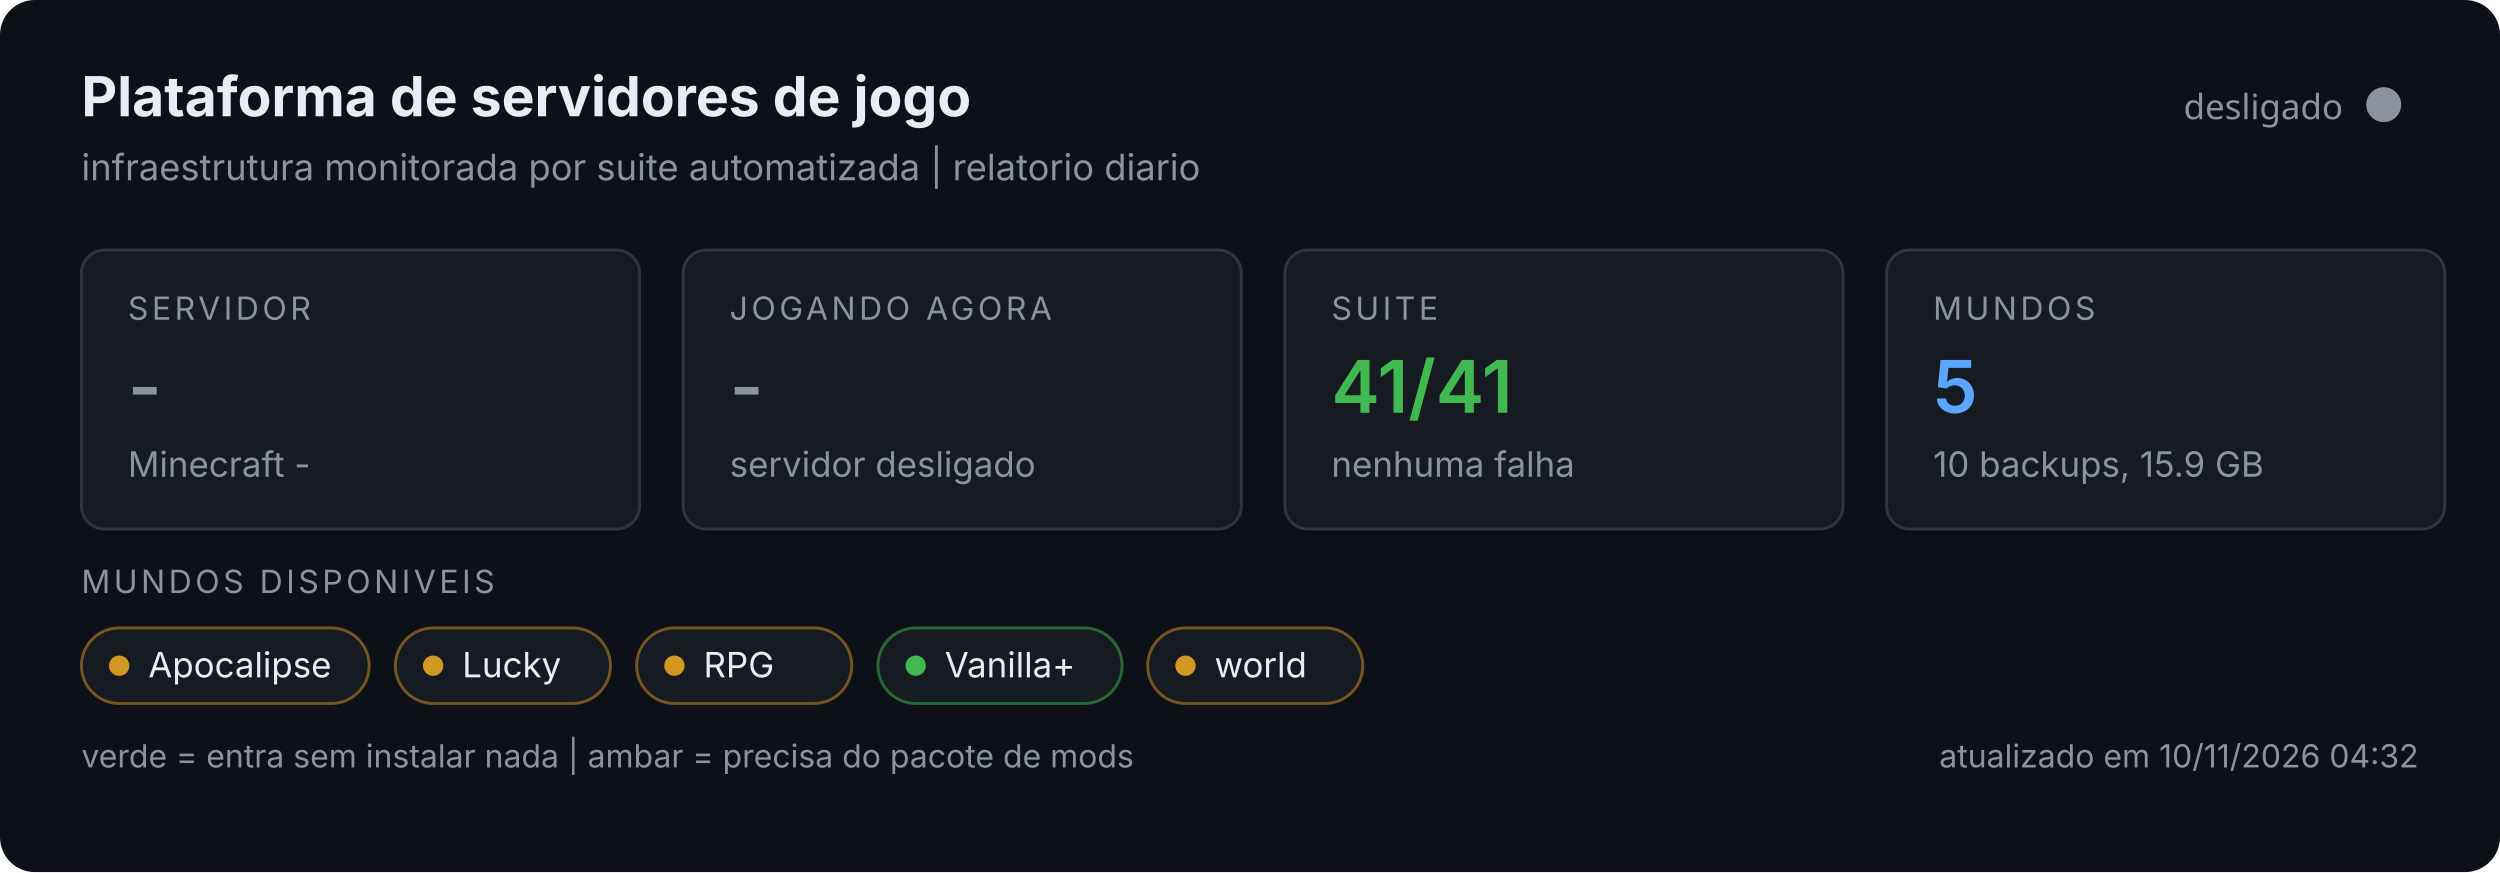
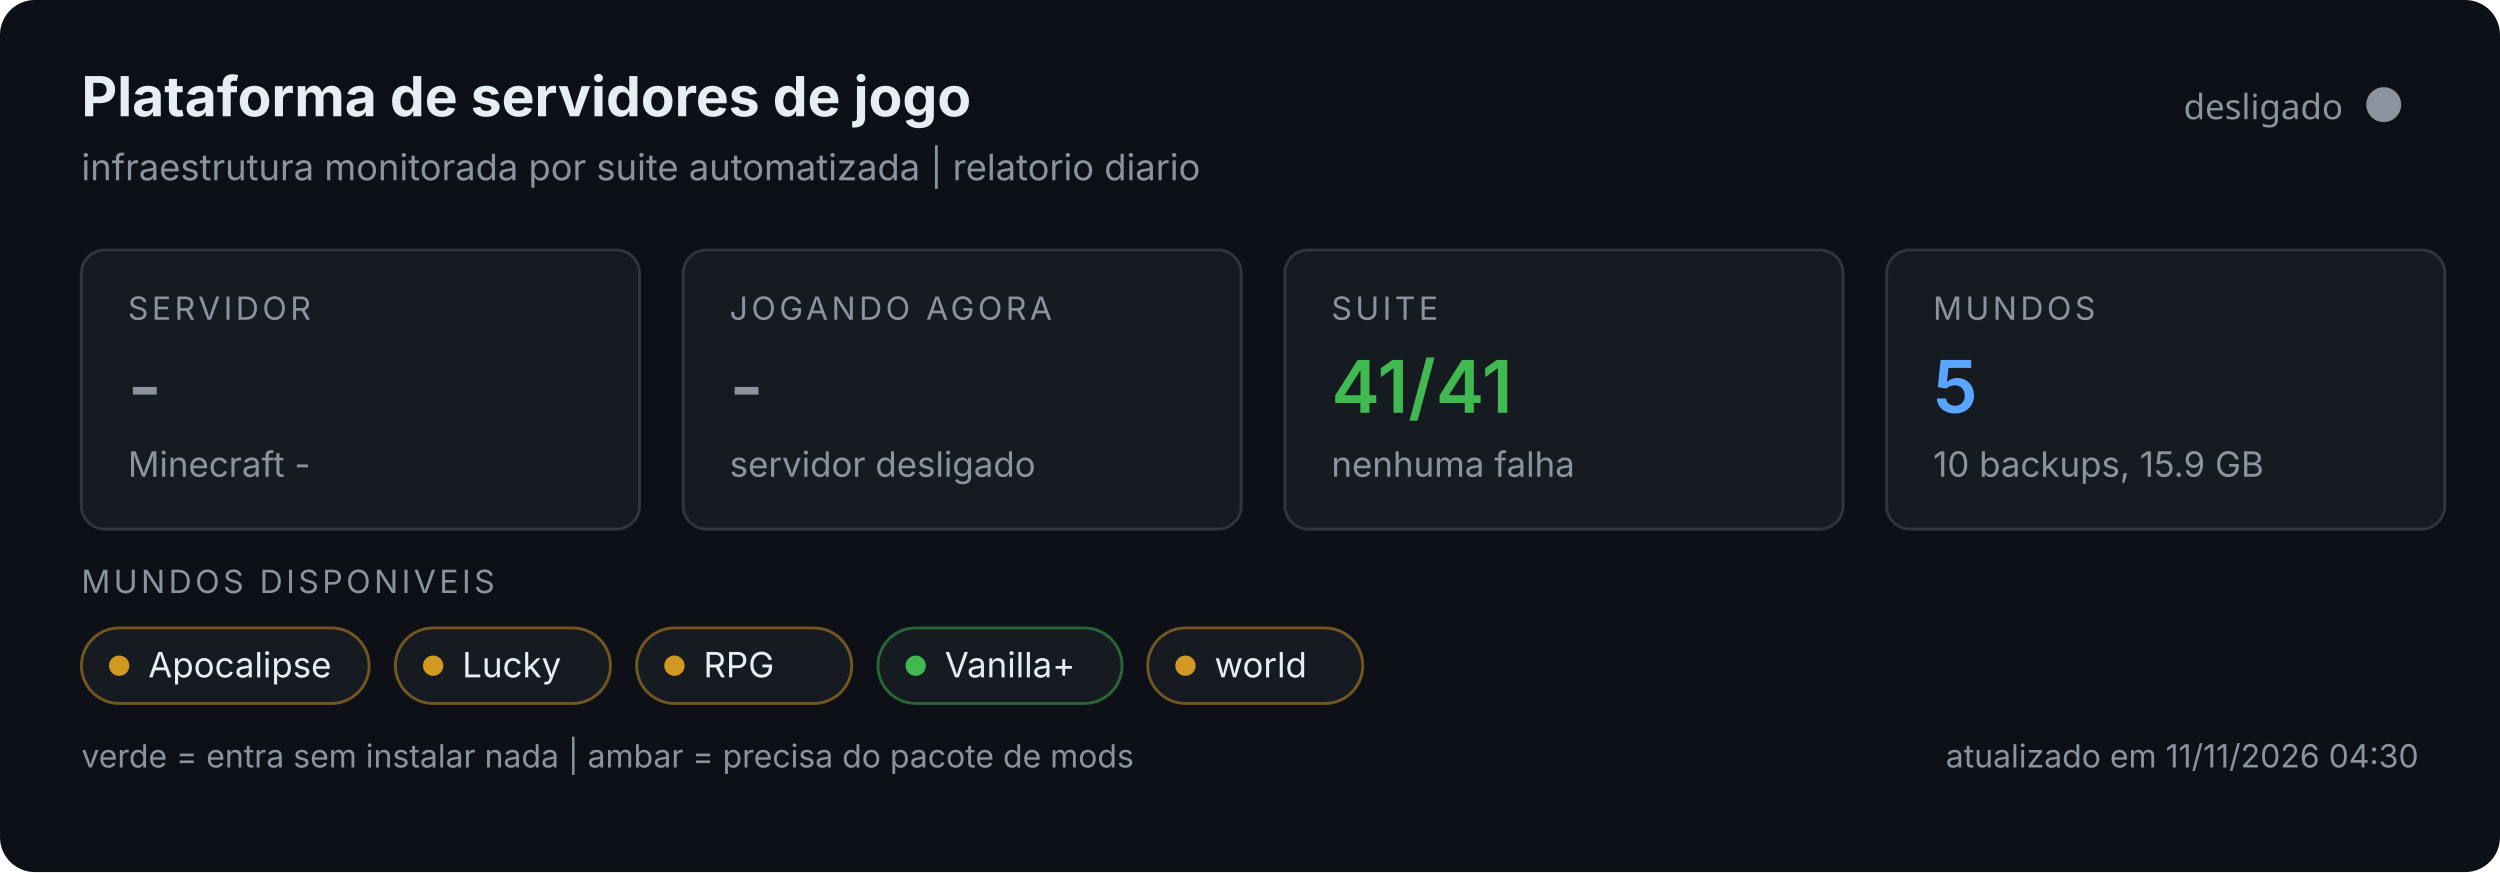
<svg xmlns="http://www.w3.org/2000/svg" width="860" height="300" viewBox="0 0 860 300" role="img">
  <rect width="860" height="300" rx="12" fill="#0d1117" />
  <text x="28" y="40" font-size="19" font-weight="700" fill="#e6edf3" font-family="system-ui,-apple-system,Segoe UI,sans-serif">Plataforma de servidores de jogo</text>
  <text x="28" y="62" font-size="12.5" fill="#8b949e" font-family="system-ui,-apple-system,Segoe UI,sans-serif">infraestrutura monitorada por suite automatizada | relatorio diario</text>
  <circle cx="820" cy="36" r="6" fill="#8b949e" />
  <text x="806" y="41" text-anchor="end" font-size="12" fill="#8b949e" font-family="system-ui,sans-serif">desligado</text>
  <g font-family="system-ui,-apple-system,Segoe UI,sans-serif">
    <g>
      <rect x="28" y="86" width="192" height="96" rx="8" fill="#161b22" stroke="#30363d" />
      <text x="44" y="110" font-size="11" fill="#8b949e" letter-spacing="1.2">SERVIDOR</text>
      <text x="44" y="142" font-size="25" font-weight="600" fill="#8b949e">-</text>
      <text x="44" y="164" font-size="12" fill="#8b949e">Minecraft -</text>
    </g>
    <g>
      <rect x="235" y="86" width="192" height="96" rx="8" fill="#161b22" stroke="#30363d" />
      <text x="251" y="110" font-size="11" fill="#8b949e" letter-spacing="1.2">JOGANDO AGORA</text>
      <text x="251" y="142" font-size="25" font-weight="600" fill="#8b949e">-</text>
      <text x="251" y="164" font-size="12" fill="#8b949e">servidor desligado</text>
    </g>
    <g>
      <rect x="442" y="86" width="192" height="96" rx="8" fill="#161b22" stroke="#30363d" />
      <text x="458" y="110" font-size="11" fill="#8b949e" letter-spacing="1.2">SUITE</text>
      <text x="458" y="142" font-size="25" font-weight="600" fill="#3fb950">41/41</text>
      <text x="458" y="164" font-size="12" fill="#8b949e">nenhuma falha</text>
    </g>
    <g>
      <rect x="649" y="86" width="192" height="96" rx="8" fill="#161b22" stroke="#30363d" />
      <text x="665" y="110" font-size="11" fill="#8b949e" letter-spacing="1.2">MUNDOS</text>
      <text x="665" y="142" font-size="25" font-weight="600" fill="#58a6ff">5</text>
      <text x="665" y="164" font-size="12" fill="#8b949e">10 backups, 15.9 GB</text>
    </g>
    <text x="28" y="204" font-size="11" fill="#8b949e" letter-spacing="1.2">MUNDOS DISPONIVEIS</text>
    <rect x="28" y="216" width="99" height="26" rx="13" fill="#161b22" stroke="#d29922" stroke-opacity="0.5" />
    <circle cx="41" cy="229" r="3.5" fill="#d29922" />
    <text x="51" y="233" font-size="12" fill="#e6edf3">Apocalipse</text>
    <rect x="136.0" y="216" width="74" height="26" rx="13" fill="#161b22" stroke="#d29922" stroke-opacity="0.5" />
    <circle cx="149.0" cy="229" r="3.5" fill="#d29922" />
    <text x="159.0" y="233" font-size="12" fill="#e6edf3">Lucky</text>
    <rect x="219.0" y="216" width="74" height="26" rx="13" fill="#161b22" stroke="#d29922" stroke-opacity="0.5" />
    <circle cx="232.0" cy="229" r="3.5" fill="#d29922" />
    <text x="242.0" y="233" font-size="12" fill="#e6edf3">RPG</text>
    <rect x="302.0" y="216" width="84" height="26" rx="13" fill="#161b22" stroke="#3fb950" stroke-opacity="0.5" />
    <circle cx="315.0" cy="229" r="3.5" fill="#3fb950" />
    <text x="325.0" y="233" font-size="12" fill="#e6edf3">Vanilla+</text>
    <rect x="394.8" y="216" width="74" height="26" rx="13" fill="#161b22" stroke="#d29922" stroke-opacity="0.5" />
    <circle cx="407.8" cy="229" r="3.5" fill="#d29922" />
    <text x="417.8" y="233" font-size="12" fill="#e6edf3">world</text>
    <text x="28" y="264" font-size="11" fill="#8b949e">verde = entra sem instalar nada | ambar = precisa do pacote de mods</text>
-     <text x="832" y="264" text-anchor="end" font-size="11" fill="#8b949e">atualizado em 10/11/2026 04:32</text>
+     <text x="832" y="264" text-anchor="end" font-size="11" fill="#8b949e">atualizado em 11/11/2026 04:30</text>
  </g>
</svg>
